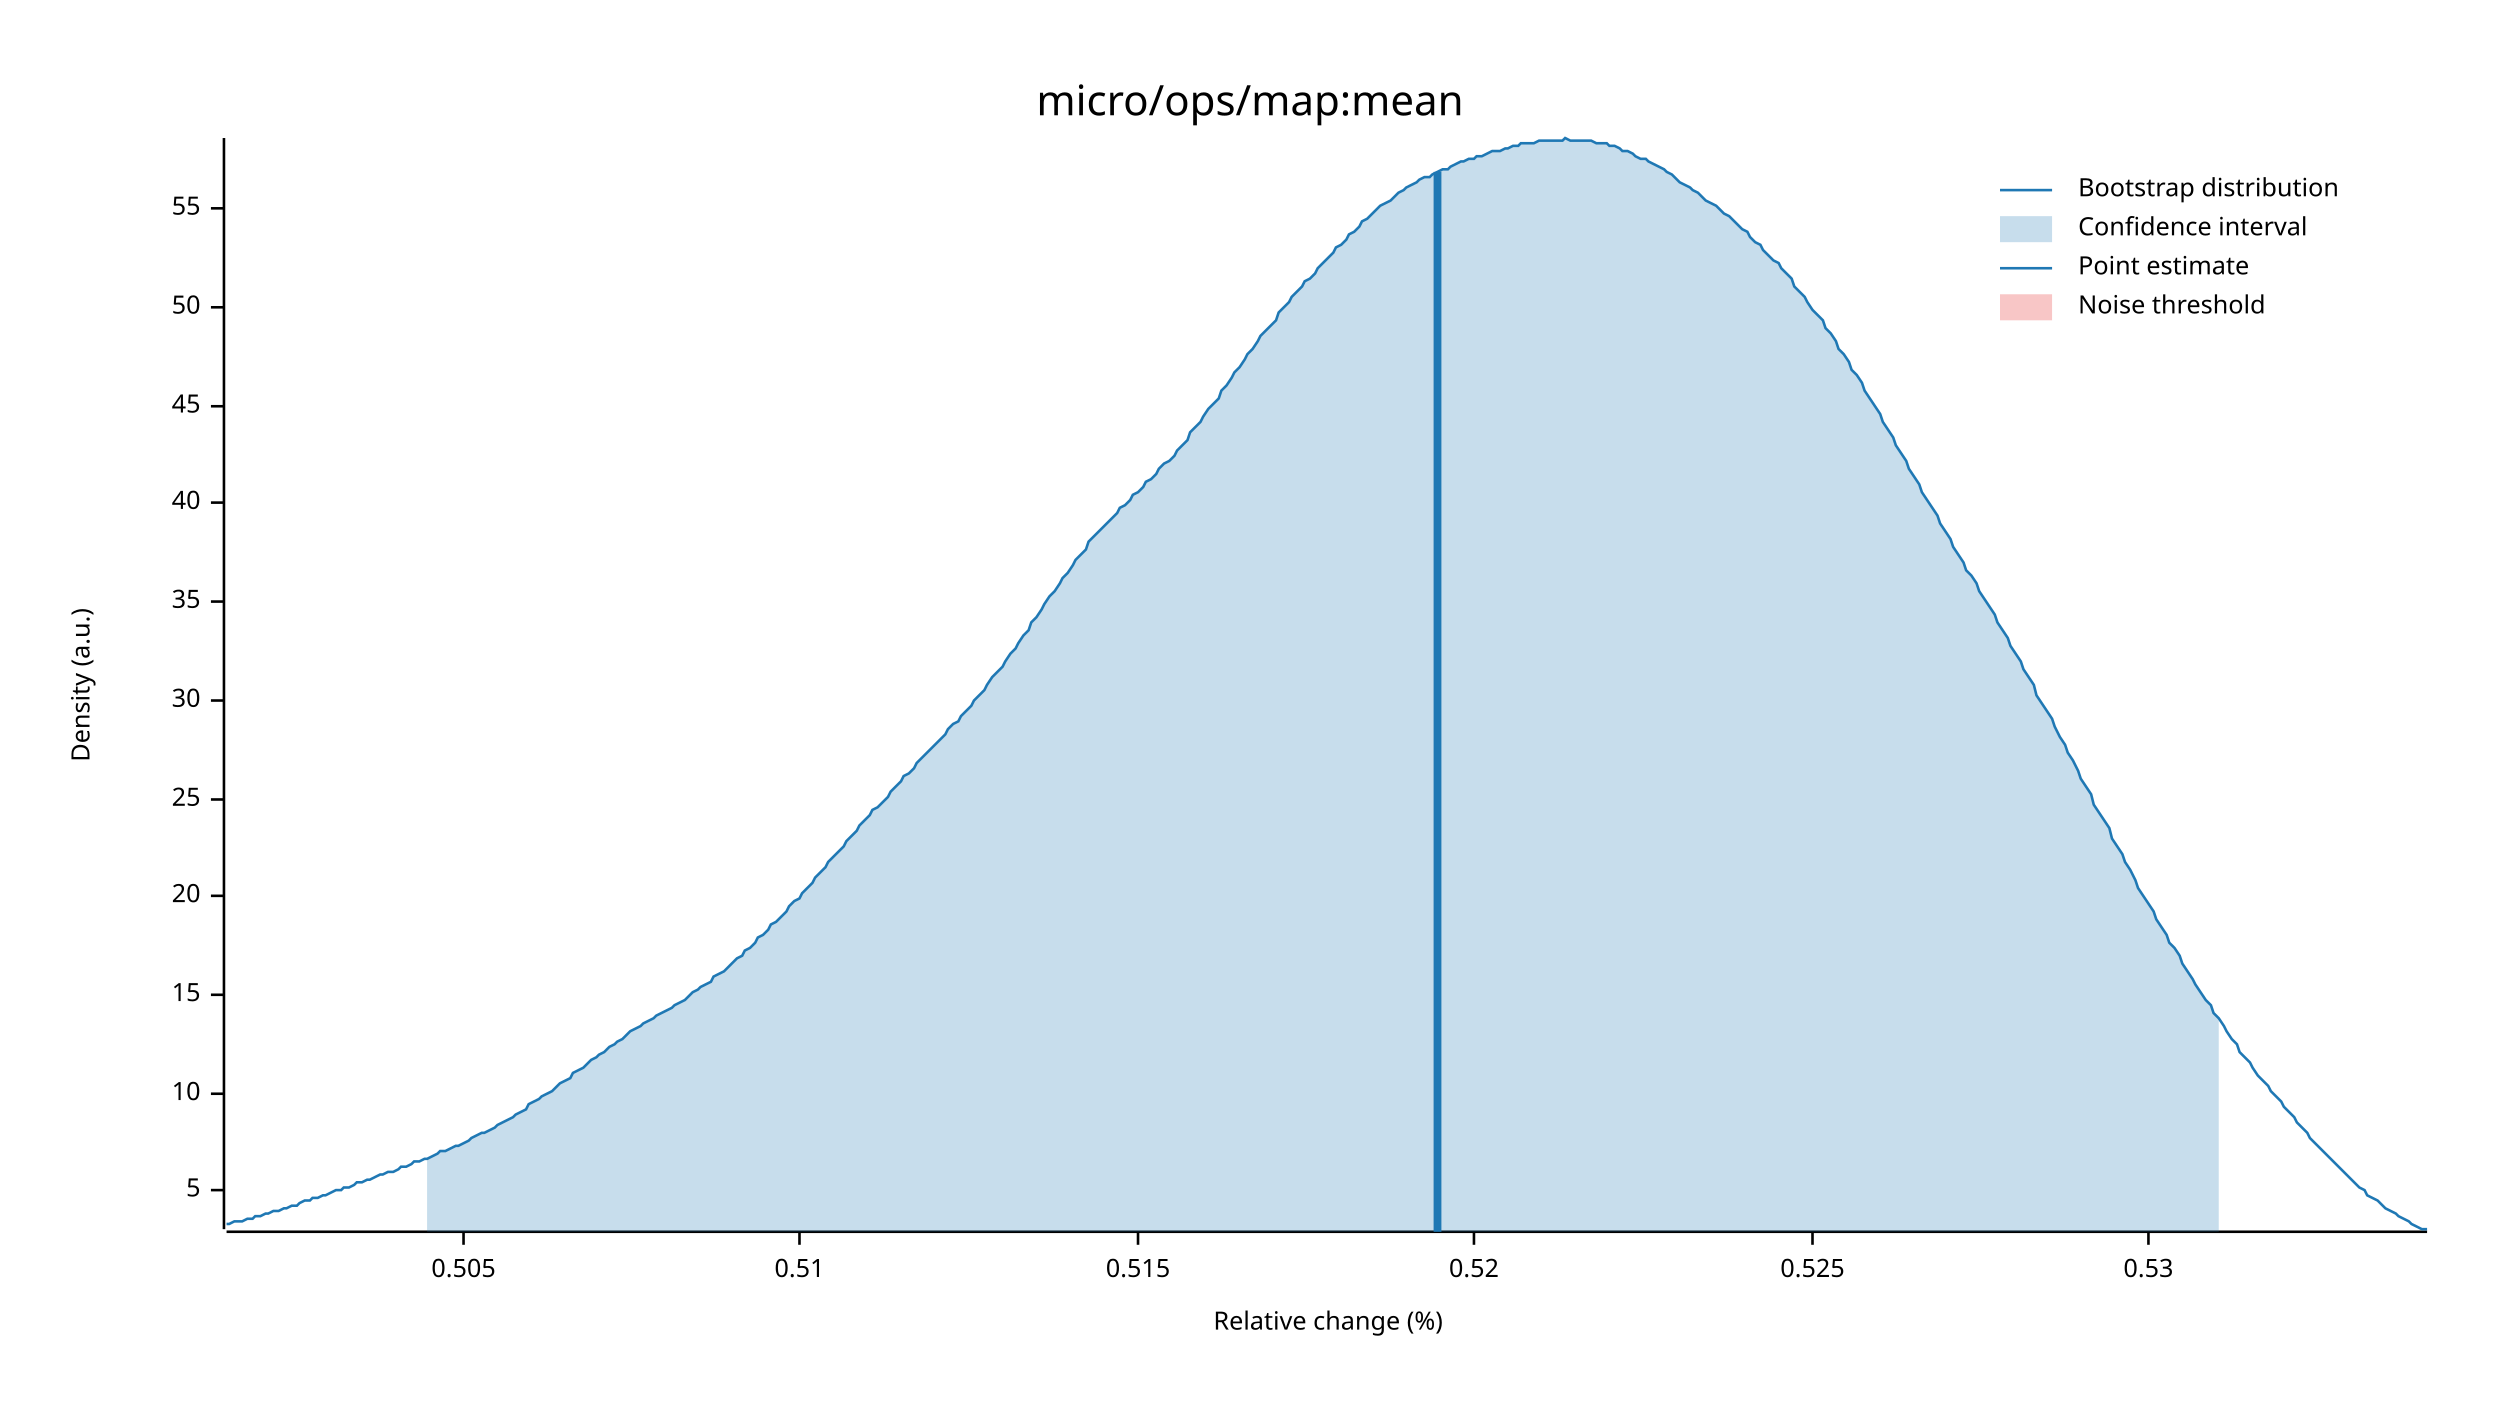
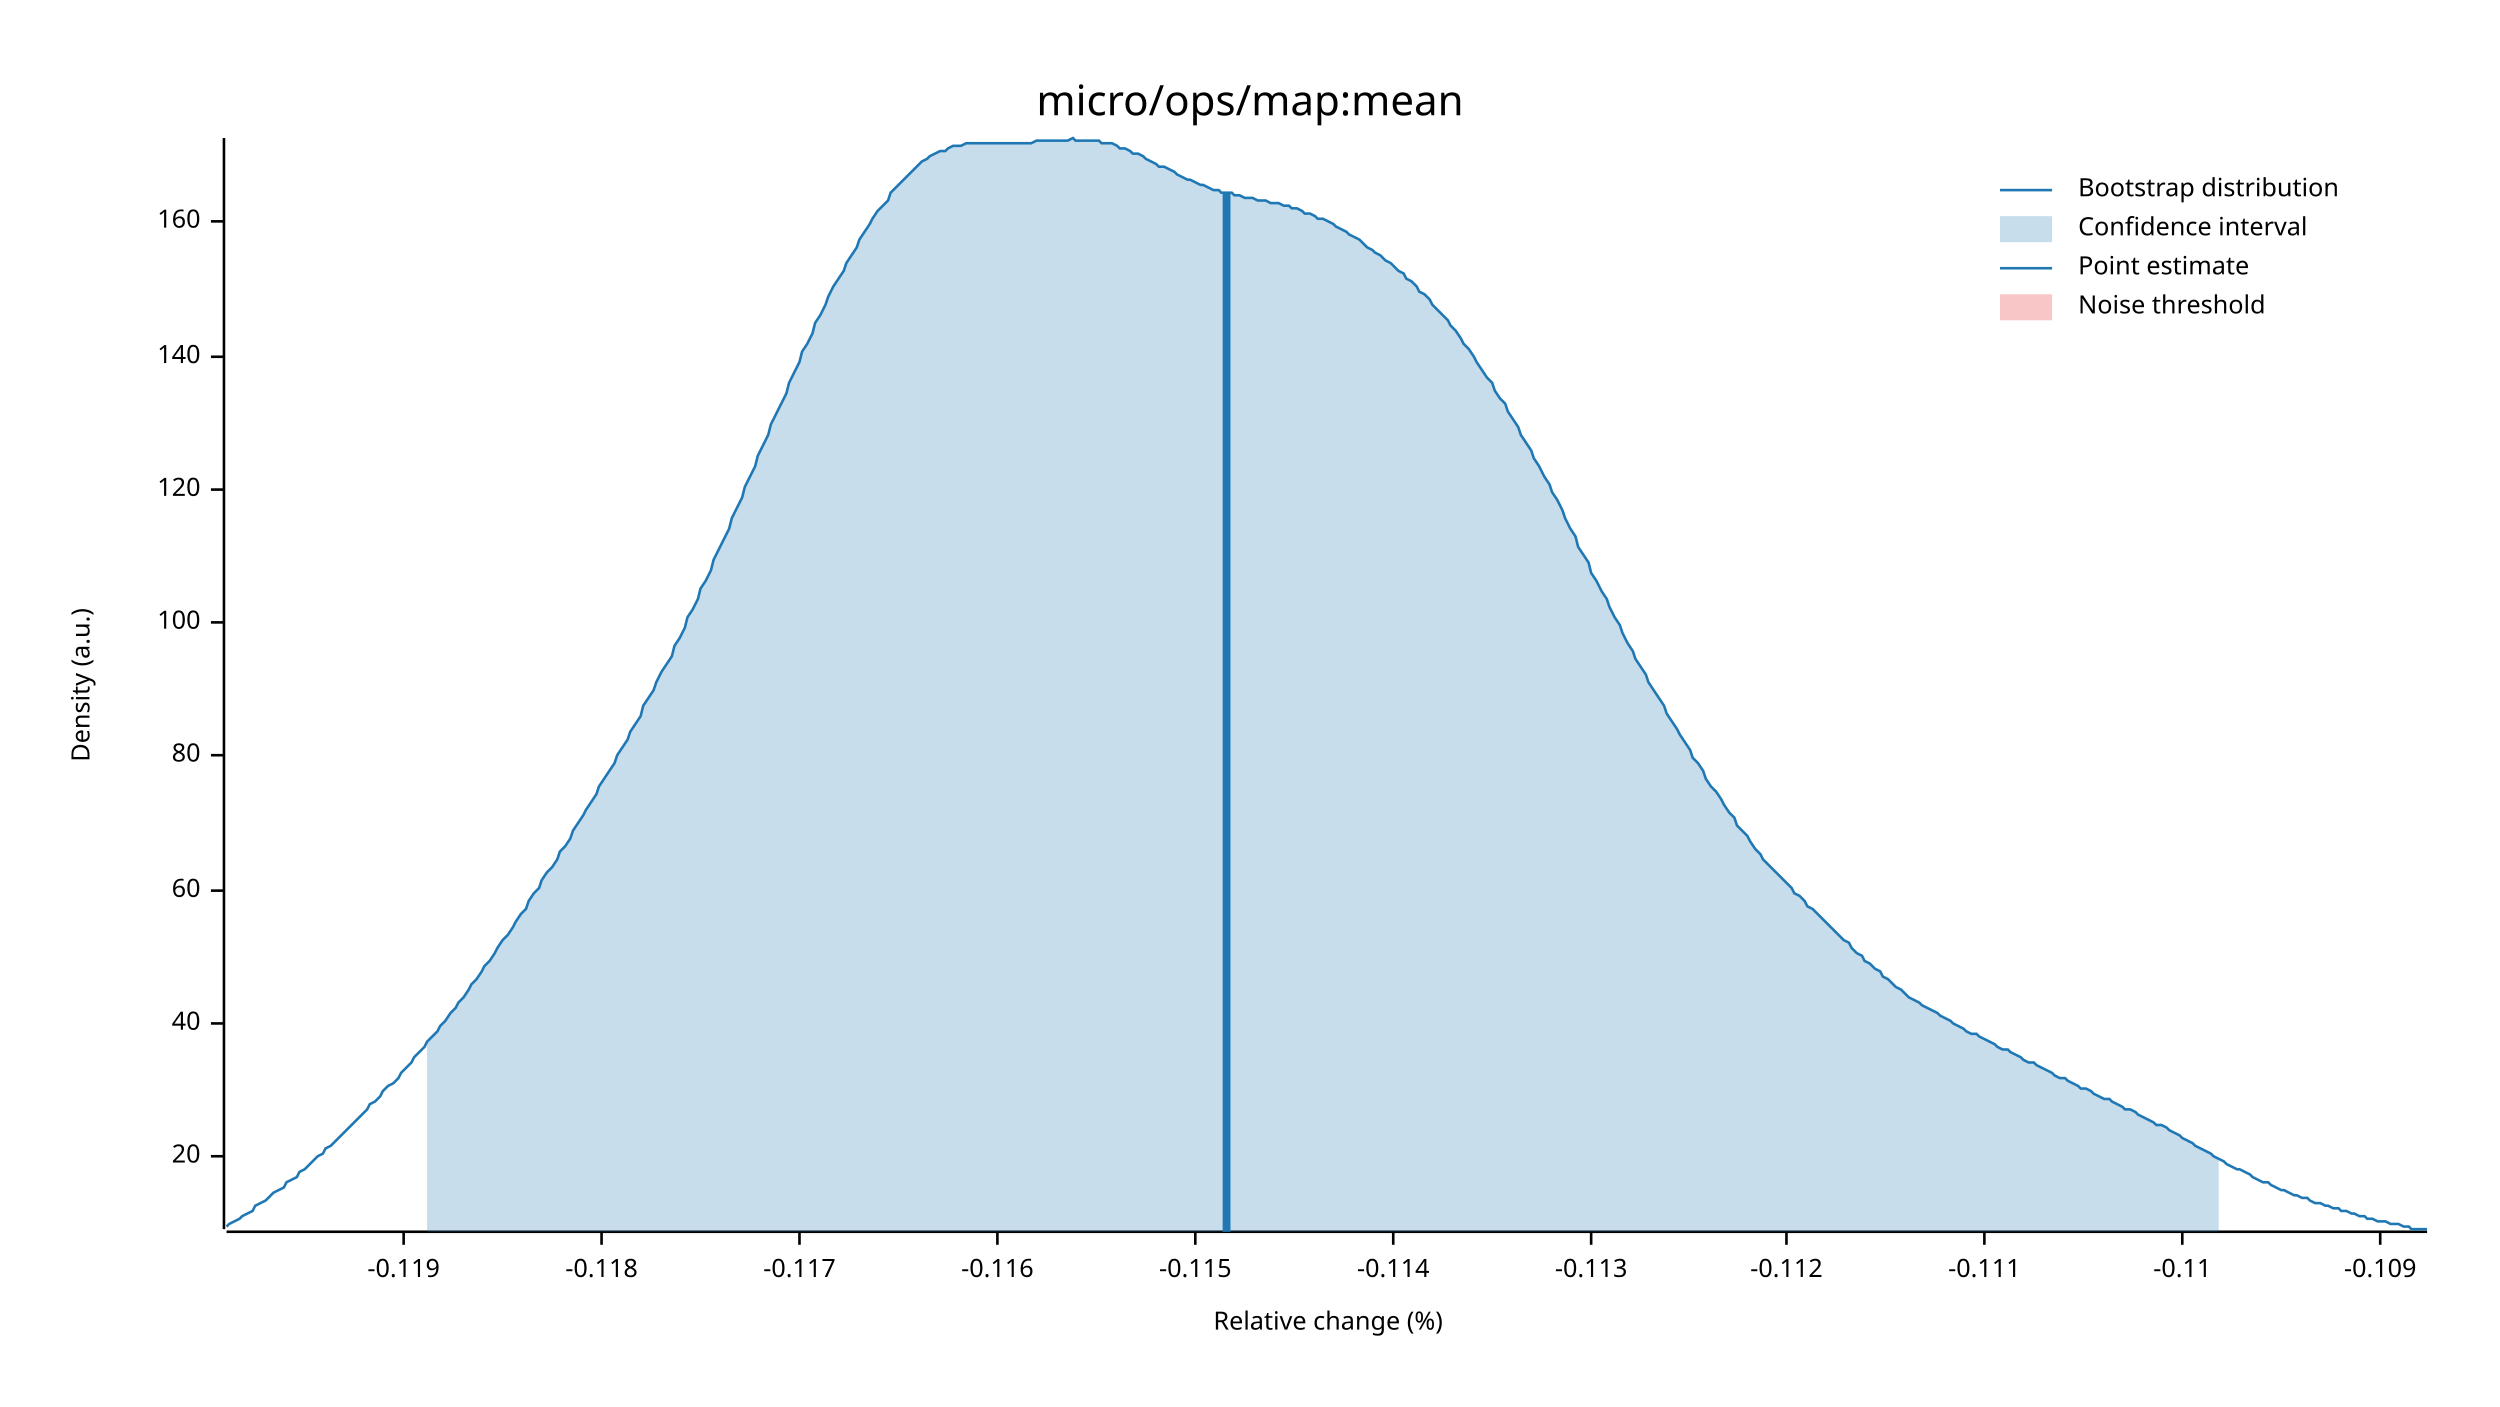
<svg xmlns="http://www.w3.org/2000/svg" width="960" height="540" viewBox="0 0 960 540">
  <text x="480" y="32" dy="0.76em" text-anchor="middle" font-family="sans-serif" font-size="16.129" opacity="1" fill="#000000">
micro/ops/map:mean
</text>
  <text x="27" y="263" dy="0.76em" text-anchor="middle" font-family="sans-serif" font-size="9.677" opacity="1" fill="#000000" transform="rotate(270, 27, 263)">
Density (a.u.)
</text>
  <text x="510" y="513" dy="-0.5ex" text-anchor="middle" font-family="sans-serif" font-size="9.677" opacity="1" fill="#000000">
Relative change (%)
</text>
  <polyline fill="none" opacity="1" stroke="#000000" stroke-width="1" points="86,53 86,472 " />
-   <text x="77" y="457" dy="0.5ex" text-anchor="end" font-family="sans-serif" font-size="9.677" opacity="1" fill="#000000">
- 5
- </text>
-   <polyline fill="none" opacity="1" stroke="#000000" stroke-width="1" points="81,457 86,457 " />
-   <text x="77" y="420" dy="0.5ex" text-anchor="end" font-family="sans-serif" font-size="9.677" opacity="1" fill="#000000">
- 10
- </text>
-   <polyline fill="none" opacity="1" stroke="#000000" stroke-width="1" points="81,420 86,420 " />
-   <text x="77" y="382" dy="0.5ex" text-anchor="end" font-family="sans-serif" font-size="9.677" opacity="1" fill="#000000">
- 15
- </text>
-   <polyline fill="none" opacity="1" stroke="#000000" stroke-width="1" points="81,382 86,382 " />
-   <text x="77" y="344" dy="0.5ex" text-anchor="end" font-family="sans-serif" font-size="9.677" opacity="1" fill="#000000">
+   <text x="77" y="444" dy="0.5ex" text-anchor="end" font-family="sans-serif" font-size="9.677" opacity="1" fill="#000000">
20
</text>
-   <polyline fill="none" opacity="1" stroke="#000000" stroke-width="1" points="81,344 86,344 " />
-   <text x="77" y="307" dy="0.5ex" text-anchor="end" font-family="sans-serif" font-size="9.677" opacity="1" fill="#000000">
- 25
- </text>
-   <polyline fill="none" opacity="1" stroke="#000000" stroke-width="1" points="81,307 86,307 " />
-   <text x="77" y="269" dy="0.5ex" text-anchor="end" font-family="sans-serif" font-size="9.677" opacity="1" fill="#000000">
- 30
- </text>
-   <polyline fill="none" opacity="1" stroke="#000000" stroke-width="1" points="81,269 86,269 " />
-   <text x="77" y="231" dy="0.5ex" text-anchor="end" font-family="sans-serif" font-size="9.677" opacity="1" fill="#000000">
- 35
- </text>
-   <polyline fill="none" opacity="1" stroke="#000000" stroke-width="1" points="81,231 86,231 " />
-   <text x="77" y="193" dy="0.5ex" text-anchor="end" font-family="sans-serif" font-size="9.677" opacity="1" fill="#000000">
+   <polyline fill="none" opacity="1" stroke="#000000" stroke-width="1" points="81,444 86,444 " />
+   <text x="77" y="393" dy="0.5ex" text-anchor="end" font-family="sans-serif" font-size="9.677" opacity="1" fill="#000000">
40
</text>
-   <polyline fill="none" opacity="1" stroke="#000000" stroke-width="1" points="81,193 86,193 " />
-   <text x="77" y="156" dy="0.5ex" text-anchor="end" font-family="sans-serif" font-size="9.677" opacity="1" fill="#000000">
- 45
+   <polyline fill="none" opacity="1" stroke="#000000" stroke-width="1" points="81,393 86,393 " />
+   <text x="77" y="342" dy="0.5ex" text-anchor="end" font-family="sans-serif" font-size="9.677" opacity="1" fill="#000000">
+ 60
</text>
-   <polyline fill="none" opacity="1" stroke="#000000" stroke-width="1" points="81,156 86,156 " />
-   <text x="77" y="118" dy="0.5ex" text-anchor="end" font-family="sans-serif" font-size="9.677" opacity="1" fill="#000000">
- 50
+   <polyline fill="none" opacity="1" stroke="#000000" stroke-width="1" points="81,342 86,342 " />
+   <text x="77" y="290" dy="0.5ex" text-anchor="end" font-family="sans-serif" font-size="9.677" opacity="1" fill="#000000">
+ 80
</text>
-   <polyline fill="none" opacity="1" stroke="#000000" stroke-width="1" points="81,118 86,118 " />
-   <text x="77" y="80" dy="0.5ex" text-anchor="end" font-family="sans-serif" font-size="9.677" opacity="1" fill="#000000">
- 55
+   <polyline fill="none" opacity="1" stroke="#000000" stroke-width="1" points="81,290 86,290 " />
+   <text x="77" y="239" dy="0.5ex" text-anchor="end" font-family="sans-serif" font-size="9.677" opacity="1" fill="#000000">
+ 100
</text>
-   <polyline fill="none" opacity="1" stroke="#000000" stroke-width="1" points="81,80 86,80 " />
+   <polyline fill="none" opacity="1" stroke="#000000" stroke-width="1" points="81,239 86,239 " />
+   <text x="77" y="188" dy="0.5ex" text-anchor="end" font-family="sans-serif" font-size="9.677" opacity="1" fill="#000000">
+ 120
+ </text>
+   <polyline fill="none" opacity="1" stroke="#000000" stroke-width="1" points="81,188 86,188 " />
+   <text x="77" y="137" dy="0.5ex" text-anchor="end" font-family="sans-serif" font-size="9.677" opacity="1" fill="#000000">
+ 140
+ </text>
+   <polyline fill="none" opacity="1" stroke="#000000" stroke-width="1" points="81,137 86,137 " />
+   <text x="77" y="85" dy="0.5ex" text-anchor="end" font-family="sans-serif" font-size="9.677" opacity="1" fill="#000000">
+ 160
+ </text>
+   <polyline fill="none" opacity="1" stroke="#000000" stroke-width="1" points="81,85 86,85 " />
  <polyline fill="none" opacity="1" stroke="#000000" stroke-width="1" points="87,473 932,473 " />
-   <text x="178" y="483" dy="0.76em" text-anchor="middle" font-family="sans-serif" font-size="9.677" opacity="1" fill="#000000">
- 0.505
+   <text x="155" y="483" dy="0.76em" text-anchor="middle" font-family="sans-serif" font-size="9.677" opacity="1" fill="#000000">
+ -0.119
</text>
-   <polyline fill="none" opacity="1" stroke="#000000" stroke-width="1" points="178,473 178,478 " />
+   <polyline fill="none" opacity="1" stroke="#000000" stroke-width="1" points="155,473 155,478 " />
+   <text x="231" y="483" dy="0.76em" text-anchor="middle" font-family="sans-serif" font-size="9.677" opacity="1" fill="#000000">
+ -0.118
+ </text>
+   <polyline fill="none" opacity="1" stroke="#000000" stroke-width="1" points="231,473 231,478 " />
  <text x="307" y="483" dy="0.76em" text-anchor="middle" font-family="sans-serif" font-size="9.677" opacity="1" fill="#000000">
- 0.51
+ -0.117
</text>
  <polyline fill="none" opacity="1" stroke="#000000" stroke-width="1" points="307,473 307,478 " />
-   <text x="437" y="483" dy="0.76em" text-anchor="middle" font-family="sans-serif" font-size="9.677" opacity="1" fill="#000000">
- 0.515
+   <text x="383" y="483" dy="0.76em" text-anchor="middle" font-family="sans-serif" font-size="9.677" opacity="1" fill="#000000">
+ -0.116
</text>
-   <polyline fill="none" opacity="1" stroke="#000000" stroke-width="1" points="437,473 437,478 " />
-   <text x="566" y="483" dy="0.76em" text-anchor="middle" font-family="sans-serif" font-size="9.677" opacity="1" fill="#000000">
- 0.52
+   <polyline fill="none" opacity="1" stroke="#000000" stroke-width="1" points="383,473 383,478 " />
+   <text x="459" y="483" dy="0.76em" text-anchor="middle" font-family="sans-serif" font-size="9.677" opacity="1" fill="#000000">
+ -0.115
</text>
-   <polyline fill="none" opacity="1" stroke="#000000" stroke-width="1" points="566,473 566,478 " />
-   <text x="696" y="483" dy="0.76em" text-anchor="middle" font-family="sans-serif" font-size="9.677" opacity="1" fill="#000000">
- 0.525
+   <polyline fill="none" opacity="1" stroke="#000000" stroke-width="1" points="459,473 459,478 " />
+   <text x="535" y="483" dy="0.76em" text-anchor="middle" font-family="sans-serif" font-size="9.677" opacity="1" fill="#000000">
+ -0.114
</text>
-   <polyline fill="none" opacity="1" stroke="#000000" stroke-width="1" points="696,473 696,478 " />
-   <text x="825" y="483" dy="0.76em" text-anchor="middle" font-family="sans-serif" font-size="9.677" opacity="1" fill="#000000">
- 0.53
+   <polyline fill="none" opacity="1" stroke="#000000" stroke-width="1" points="535,473 535,478 " />
+   <text x="611" y="483" dy="0.76em" text-anchor="middle" font-family="sans-serif" font-size="9.677" opacity="1" fill="#000000">
+ -0.113
</text>
-   <polyline fill="none" opacity="1" stroke="#000000" stroke-width="1" points="825,473 825,478 " />
-   <polyline fill="none" opacity="1" stroke="#1F78B4" stroke-width="1" points="87,470 88,470 90,469 92,469 93,469 95,468 97,468 98,467 100,467 102,466 103,466 105,465 107,465 109,464 110,464 112,463 114,463 115,462 117,461 119,461 120,460 122,460 124,459 125,459 127,458 129,457 131,457 132,456 134,456 136,455 137,454 139,454 141,453 142,453 144,452 146,451 147,451 149,450 151,450 153,449 154,448 156,448 158,447 159,446 161,446 163,445 164,445 166,444 168,443 169,442 171,442 173,441 175,440 176,440 178,439 180,438 181,437 183,436 185,435 186,435 188,434 190,433 191,432 193,431 195,430 197,429 198,428 200,427 202,426 203,424 205,423 207,422 208,421 210,420 212,419 214,417 215,416 217,415 219,414 220,412 222,411 224,410 225,409 227,407 229,406 230,405 232,404 234,402 236,401 237,400 239,399 241,397 242,396 244,395 246,394 247,393 249,392 251,391 252,390 254,389 256,388 258,387 259,386 261,385 263,384 264,383 266,381 268,380 269,379 271,378 273,377 274,375 276,374 278,373 280,371 281,370 283,368 285,367 286,365 288,364 290,362 291,360 293,359 295,357 296,355 298,354 300,352 302,350 303,348 305,346 307,345 308,343 310,341 312,339 313,337 315,335 317,333 318,331 320,329 322,327 324,325 325,323 327,321 329,319 330,317 332,315 334,313 335,311 337,310 339,308 341,306 342,304 344,302 346,300 347,298 349,297 351,295 352,293 354,291 356,289 357,288 359,286 361,284 363,282 364,280 366,278 368,277 369,275 371,273 373,271 374,269 376,267 378,265 379,263 381,260 383,258 385,256 386,254 388,251 390,249 391,247 393,244 395,242 396,239 398,237 400,234 401,232 403,229 405,227 407,224 408,222 410,220 412,217 413,215 415,213 417,211 418,208 420,206 422,204 423,203 425,201 427,199 429,197 430,195 432,194 434,192 435,190 437,189 439,187 440,185 442,184 444,182 445,180 447,178 449,177 451,175 452,173 454,171 456,169 457,166 459,164 461,162 462,160 464,157 466,155 468,153 469,150 471,148 473,145 474,143 476,141 478,138 479,136 481,134 483,131 484,129 486,127 488,125 490,123 491,120 493,118 495,116 496,114 498,112 500,110 501,108 503,107 505,105 506,103 508,101 510,99 512,97 513,95 515,94 517,92 518,90 520,89 522,87 523,85 525,84 527,82 528,81 530,79 532,78 534,77 535,76 537,74 539,73 540,72 542,71 544,70 545,69 547,68 549,68 550,67 552,66 554,65 556,65 557,64 559,63 561,62 562,62 564,61 566,61 567,60 569,60 571,59 573,58 574,58 576,58 578,57 579,57 581,56 583,56 584,55 586,55 588,55 589,55 591,54 593,54 595,54 596,54 598,54 600,54 601,53 603,54 605,54 606,54 608,54 610,54 611,54 613,55 615,55 617,55 618,56 620,56 622,57 623,58 625,58 627,59 628,60 630,61 632,61 633,62 635,63 637,64 639,65 640,66 642,67 644,69 645,70 647,71 649,72 650,73 652,74 654,76 655,77 657,78 659,79 661,81 662,82 664,83 666,85 667,86 669,88 671,89 672,91 674,93 676,94 677,96 679,98 681,100 683,101 684,103 686,105 688,107 689,110 691,112 693,114 694,116 696,119 698,121 700,123 701,126 703,128 705,131 706,134 708,136 710,139 711,142 713,144 715,147 716,150 718,153 720,156 722,159 723,162 725,165 727,168 728,171 730,174 732,177 733,180 735,183 737,186 738,189 740,192 742,195 744,198 745,201 747,204 749,207 750,210 752,213 754,216 755,219 757,221 759,224 760,227 762,230 764,233 766,236 767,239 769,242 771,245 772,248 774,251 776,254 777,257 779,260 781,263 782,267 784,270 786,273 788,276 789,279 791,283 793,286 794,289 796,292 798,296 799,299 801,302 803,305 804,309 806,312 808,315 810,318 811,322 813,325 815,328 816,331 818,334 820,338 821,341 823,344 825,347 827,350 828,353 830,356 832,359 833,362 835,364 837,367 838,370 840,373 842,376 843,378 845,381 847,384 849,386 850,389 852,391 854,394 855,396 857,399 859,401 860,404 862,406 864,408 865,410 867,413 869,415 871,417 872,419 874,421 876,423 877,425 879,427 881,429 882,431 884,433 886,435 887,437 889,439 891,441 893,443 894,444 896,446 898,448 899,449 901,451 903,453 904,454 906,456 908,457 909,459 911,460 913,461 915,463 916,464 918,465 920,466 921,467 923,468 925,469 926,470 928,471 930,472 932,472 " />
-   <polygon opacity="0.25" fill="#1F78B4" points="164,445 166,444 168,443 169,442 171,442 173,441 175,440 176,440 178,439 180,438 181,437 183,436 185,435 186,435 188,434 190,433 191,432 193,431 195,430 197,429 198,428 200,427 202,426 203,424 205,423 207,422 208,421 210,420 212,419 214,417 215,416 217,415 219,414 220,412 222,411 224,410 225,409 227,407 229,406 230,405 232,404 234,402 236,401 237,400 239,399 241,397 242,396 244,395 246,394 247,393 249,392 251,391 252,390 254,389 256,388 258,387 259,386 261,385 263,384 264,383 266,381 268,380 269,379 271,378 273,377 274,375 276,374 278,373 280,371 281,370 283,368 285,367 286,365 288,364 290,362 291,360 293,359 295,357 296,355 298,354 300,352 302,350 303,348 305,346 307,345 308,343 310,341 312,339 313,337 315,335 317,333 318,331 320,329 322,327 324,325 325,323 327,321 329,319 330,317 332,315 334,313 335,311 337,310 339,308 341,306 342,304 344,302 346,300 347,298 349,297 351,295 352,293 354,291 356,289 357,288 359,286 361,284 363,282 364,280 366,278 368,277 369,275 371,273 373,271 374,269 376,267 378,265 379,263 381,260 383,258 385,256 386,254 388,251 390,249 391,247 393,244 395,242 396,239 398,237 400,234 401,232 403,229 405,227 407,224 408,222 410,220 412,217 413,215 415,213 417,211 418,208 420,206 422,204 423,203 425,201 427,199 429,197 430,195 432,194 434,192 435,190 437,189 439,187 440,185 442,184 444,182 445,180 447,178 449,177 451,175 452,173 454,171 456,169 457,166 459,164 461,162 462,160 464,157 466,155 468,153 469,150 471,148 473,145 474,143 476,141 478,138 479,136 481,134 483,131 484,129 486,127 488,125 490,123 491,120 493,118 495,116 496,114 498,112 500,110 501,108 503,107 505,105 506,103 508,101 510,99 512,97 513,95 515,94 517,92 518,90 520,89 522,87 523,85 525,84 527,82 528,81 530,79 532,78 534,77 535,76 537,74 539,73 540,72 542,71 544,70 545,69 547,68 549,68 550,67 552,66 554,65 556,65 557,64 559,63 561,62 562,62 564,61 566,61 567,60 569,60 571,59 573,58 574,58 576,58 578,57 579,57 581,56 583,56 584,55 586,55 588,55 589,55 591,54 593,54 595,54 596,54 598,54 600,54 601,53 603,54 605,54 606,54 608,54 610,54 611,54 613,55 615,55 617,55 618,56 620,56 622,57 623,58 625,58 627,59 628,60 630,61 632,61 633,62 635,63 637,64 639,65 640,66 642,67 644,69 645,70 647,71 649,72 650,73 652,74 654,76 655,77 657,78 659,79 661,81 662,82 664,83 666,85 667,86 669,88 671,89 672,91 674,93 676,94 677,96 679,98 681,100 683,101 684,103 686,105 688,107 689,110 691,112 693,114 694,116 696,119 698,121 700,123 701,126 703,128 705,131 706,134 708,136 710,139 711,142 713,144 715,147 716,150 718,153 720,156 722,159 723,162 725,165 727,168 728,171 730,174 732,177 733,180 735,183 737,186 738,189 740,192 742,195 744,198 745,201 747,204 749,207 750,210 752,213 754,216 755,219 757,221 759,224 760,227 762,230 764,233 766,236 767,239 769,242 771,245 772,248 774,251 776,254 777,257 779,260 781,263 782,267 784,270 786,273 788,276 789,279 791,283 793,286 794,289 796,292 798,296 799,299 801,302 803,305 804,309 806,312 808,315 810,318 811,322 813,325 815,328 816,331 818,334 820,338 821,341 823,344 825,347 827,350 828,353 830,356 832,359 833,362 835,364 837,367 838,370 840,373 842,376 843,378 845,381 847,384 849,386 850,389 852,391 852,473 164,473 " />
-   <polyline fill="none" opacity="1" stroke="#1F78B4" stroke-width="3" points="552,473 552,66 " />
+   <polyline fill="none" opacity="1" stroke="#000000" stroke-width="1" points="611,473 611,478 " />
+   <text x="686" y="483" dy="0.76em" text-anchor="middle" font-family="sans-serif" font-size="9.677" opacity="1" fill="#000000">
+ -0.112
+ </text>
+   <polyline fill="none" opacity="1" stroke="#000000" stroke-width="1" points="686,473 686,478 " />
+   <text x="762" y="483" dy="0.76em" text-anchor="middle" font-family="sans-serif" font-size="9.677" opacity="1" fill="#000000">
+ -0.111
+ </text>
+   <polyline fill="none" opacity="1" stroke="#000000" stroke-width="1" points="762,473 762,478 " />
+   <text x="838" y="483" dy="0.76em" text-anchor="middle" font-family="sans-serif" font-size="9.677" opacity="1" fill="#000000">
+ -0.11
+ </text>
+   <polyline fill="none" opacity="1" stroke="#000000" stroke-width="1" points="838,473 838,478 " />
+   <text x="914" y="483" dy="0.76em" text-anchor="middle" font-family="sans-serif" font-size="9.677" opacity="1" fill="#000000">
+ -0.109
+ </text>
+   <polyline fill="none" opacity="1" stroke="#000000" stroke-width="1" points="914,473 914,478 " />
+   <polyline fill="none" opacity="1" stroke="#1F78B4" stroke-width="1" points="87,471 88,470 90,469 92,468 93,467 95,466 97,465 98,463 100,462 102,461 103,460 105,458 107,457 109,456 110,454 112,453 114,452 115,450 117,449 119,447 120,446 122,444 124,443 125,441 127,440 129,438 131,436 132,435 134,433 136,431 137,430 139,428 141,426 142,424 144,423 146,421 147,419 149,417 151,416 153,414 154,412 156,410 158,408 159,406 161,404 163,402 164,400 166,398 168,396 169,394 171,392 173,389 175,387 176,385 178,383 180,380 181,378 183,376 185,373 186,371 188,369 190,366 191,364 193,361 195,359 197,356 198,354 200,351 202,349 203,346 205,343 207,341 208,338 210,335 212,333 214,330 215,327 217,325 219,322 220,319 222,316 224,313 225,311 227,308 229,305 230,302 232,299 234,296 236,293 237,290 239,287 241,284 242,281 244,278 246,275 247,271 249,268 251,265 252,262 254,258 256,255 258,252 259,248 261,245 263,241 264,237 266,234 268,230 269,226 271,223 273,219 274,215 276,211 278,207 280,203 281,199 283,195 285,191 286,187 288,183 290,179 291,175 293,171 295,167 296,163 298,159 300,155 302,151 303,147 305,143 307,139 308,135 310,132 312,128 313,124 315,121 317,117 318,114 320,110 322,107 324,104 325,101 327,98 329,95 330,92 332,89 334,86 335,84 337,81 339,79 341,77 342,74 344,72 346,70 347,69 349,67 351,65 352,64 354,62 356,61 357,60 359,59 361,58 363,58 364,57 366,56 368,56 369,56 371,55 373,55 374,55 376,55 378,55 379,55 381,55 383,55 385,55 386,55 388,55 390,55 391,55 393,55 395,55 396,55 398,54 400,54 401,54 403,54 405,54 407,54 408,54 410,54 412,53 413,54 415,54 417,54 418,54 420,54 422,54 423,55 425,55 427,55 429,56 430,57 432,57 434,58 435,59 437,59 439,60 440,61 442,62 444,63 445,64 447,64 449,65 451,66 452,67 454,68 456,69 457,69 459,70 461,71 462,71 464,72 466,73 468,73 469,74 471,74 473,74 474,75 476,75 478,76 479,76 481,76 483,77 484,77 486,77 488,78 490,78 491,78 493,79 495,79 496,80 498,80 500,81 501,82 503,82 505,83 506,84 508,84 510,85 512,86 513,87 515,88 517,89 518,90 520,91 522,92 523,93 525,95 527,96 528,97 530,98 532,100 534,101 535,102 537,104 539,105 540,107 542,108 544,110 545,112 547,113 549,115 550,117 552,119 554,121 556,123 557,125 559,127 561,130 562,132 564,134 566,137 567,139 569,142 571,145 573,147 574,150 576,153 578,155 579,158 581,161 583,164 584,167 586,170 588,173 589,176 591,179 593,183 595,186 596,189 598,192 600,196 601,199 603,203 605,206 606,210 608,213 610,216 611,220 613,223 615,227 617,230 618,233 620,237 622,240 623,243 625,247 627,250 628,253 630,256 632,259 633,262 635,265 637,268 639,271 640,274 642,277 644,280 645,282 647,285 649,288 650,291 652,293 654,296 655,299 657,302 659,304 661,307 662,309 664,312 666,314 667,317 669,319 671,321 672,323 674,326 676,328 677,330 679,332 681,334 683,336 684,337 686,339 688,341 689,343 691,344 693,346 694,348 696,349 698,351 700,353 701,354 703,356 705,358 706,359 708,361 710,362 711,364 713,366 715,367 716,369 718,370 720,372 722,373 723,375 725,376 727,378 728,379 730,380 732,382 733,383 735,384 737,385 738,386 740,387 742,388 744,389 745,390 747,391 749,392 750,393 752,394 754,395 755,396 757,397 759,397 760,398 762,399 764,400 766,401 767,402 769,403 771,403 772,404 774,405 776,406 777,407 779,408 781,408 782,409 784,410 786,411 788,412 789,413 791,414 793,414 794,415 796,416 798,417 799,418 801,418 803,419 804,420 806,421 808,422 810,422 811,423 813,424 815,425 816,426 818,426 820,427 821,428 823,429 825,430 827,431 828,432 830,432 832,433 833,434 835,435 837,436 838,437 840,438 842,439 843,440 845,441 847,442 849,443 850,444 852,445 854,446 855,447 857,448 859,449 860,449 862,450 864,451 865,452 867,453 869,454 871,454 872,455 874,456 876,457 877,457 879,458 881,459 882,459 884,460 886,460 887,461 889,462 891,462 893,463 894,463 896,464 898,464 899,465 901,465 903,466 904,466 906,467 908,467 909,468 911,468 913,469 915,469 916,469 918,470 920,470 921,470 923,471 925,471 926,472 928,472 930,472 932,472 " />
+   <polygon opacity="0.25" fill="#1F78B4" points="164,400 166,398 168,396 169,394 171,392 173,389 175,387 176,385 178,383 180,380 181,378 183,376 185,373 186,371 188,369 190,366 191,364 193,361 195,359 197,356 198,354 200,351 202,349 203,346 205,343 207,341 208,338 210,335 212,333 214,330 215,327 217,325 219,322 220,319 222,316 224,313 225,311 227,308 229,305 230,302 232,299 234,296 236,293 237,290 239,287 241,284 242,281 244,278 246,275 247,271 249,268 251,265 252,262 254,258 256,255 258,252 259,248 261,245 263,241 264,237 266,234 268,230 269,226 271,223 273,219 274,215 276,211 278,207 280,203 281,199 283,195 285,191 286,187 288,183 290,179 291,175 293,171 295,167 296,163 298,159 300,155 302,151 303,147 305,143 307,139 308,135 310,132 312,128 313,124 315,121 317,117 318,114 320,110 322,107 324,104 325,101 327,98 329,95 330,92 332,89 334,86 335,84 337,81 339,79 341,77 342,74 344,72 346,70 347,69 349,67 351,65 352,64 354,62 356,61 357,60 359,59 361,58 363,58 364,57 366,56 368,56 369,56 371,55 373,55 374,55 376,55 378,55 379,55 381,55 383,55 385,55 386,55 388,55 390,55 391,55 393,55 395,55 396,55 398,54 400,54 401,54 403,54 405,54 407,54 408,54 410,54 412,53 413,54 415,54 417,54 418,54 420,54 422,54 423,55 425,55 427,55 429,56 430,57 432,57 434,58 435,59 437,59 439,60 440,61 442,62 444,63 445,64 447,64 449,65 451,66 452,67 454,68 456,69 457,69 459,70 461,71 462,71 464,72 466,73 468,73 469,74 471,74 473,74 474,75 476,75 478,76 479,76 481,76 483,77 484,77 486,77 488,78 490,78 491,78 493,79 495,79 496,80 498,80 500,81 501,82 503,82 505,83 506,84 508,84 510,85 512,86 513,87 515,88 517,89 518,90 520,91 522,92 523,93 525,95 527,96 528,97 530,98 532,100 534,101 535,102 537,104 539,105 540,107 542,108 544,110 545,112 547,113 549,115 550,117 552,119 554,121 556,123 557,125 559,127 561,130 562,132 564,134 566,137 567,139 569,142 571,145 573,147 574,150 576,153 578,155 579,158 581,161 583,164 584,167 586,170 588,173 589,176 591,179 593,183 595,186 596,189 598,192 600,196 601,199 603,203 605,206 606,210 608,213 610,216 611,220 613,223 615,227 617,230 618,233 620,237 622,240 623,243 625,247 627,250 628,253 630,256 632,259 633,262 635,265 637,268 639,271 640,274 642,277 644,280 645,282 647,285 649,288 650,291 652,293 654,296 655,299 657,302 659,304 661,307 662,309 664,312 666,314 667,317 669,319 671,321 672,323 674,326 676,328 677,330 679,332 681,334 683,336 684,337 686,339 688,341 689,343 691,344 693,346 694,348 696,349 698,351 700,353 701,354 703,356 705,358 706,359 708,361 710,362 711,364 713,366 715,367 716,369 718,370 720,372 722,373 723,375 725,376 727,378 728,379 730,380 732,382 733,383 735,384 737,385 738,386 740,387 742,388 744,389 745,390 747,391 749,392 750,393 752,394 754,395 755,396 757,397 759,397 760,398 762,399 764,400 766,401 767,402 769,403 771,403 772,404 774,405 776,406 777,407 779,408 781,408 782,409 784,410 786,411 788,412 789,413 791,414 793,414 794,415 796,416 798,417 799,418 801,418 803,419 804,420 806,421 808,422 810,422 811,423 813,424 815,425 816,426 818,426 820,427 821,428 823,429 825,430 827,431 828,432 830,432 832,433 833,434 835,435 837,436 838,437 840,438 842,439 843,440 845,441 847,442 849,443 850,444 852,445 852,473 164,473 " />
+   <polyline fill="none" opacity="1" stroke="#1F78B4" stroke-width="3" points="471,473 471,74 " />
  <rect x="509" y="53" width="0" height="419" opacity="0.1" fill="#E31A1C" stroke="none" />
  <text x="798" y="68" dy="0.76em" text-anchor="start" font-family="sans-serif" font-size="9.677" opacity="1" fill="#000000">
Bootstrap distribution
</text>
  <text x="798" y="83" dy="0.76em" text-anchor="start" font-family="sans-serif" font-size="9.677" opacity="1" fill="#000000">
Confidence interval
</text>
  <text x="798" y="98" dy="0.76em" text-anchor="start" font-family="sans-serif" font-size="9.677" opacity="1" fill="#000000">
Point estimate
</text>
  <text x="798" y="113" dy="0.76em" text-anchor="start" font-family="sans-serif" font-size="9.677" opacity="1" fill="#000000">
Noise threshold
</text>
  <polyline fill="none" opacity="1" stroke="#1F78B4" stroke-width="1" points="768,73 788,73 " />
  <rect x="768" y="83" width="20" height="10" opacity="0.25" fill="#1F78B4" stroke="none" />
  <polyline fill="none" opacity="1" stroke="#1F78B4" stroke-width="1" points="768,103 788,103 " />
  <rect x="768" y="113" width="20" height="10" opacity="0.25" fill="#E31A1C" stroke="none" />
</svg>
